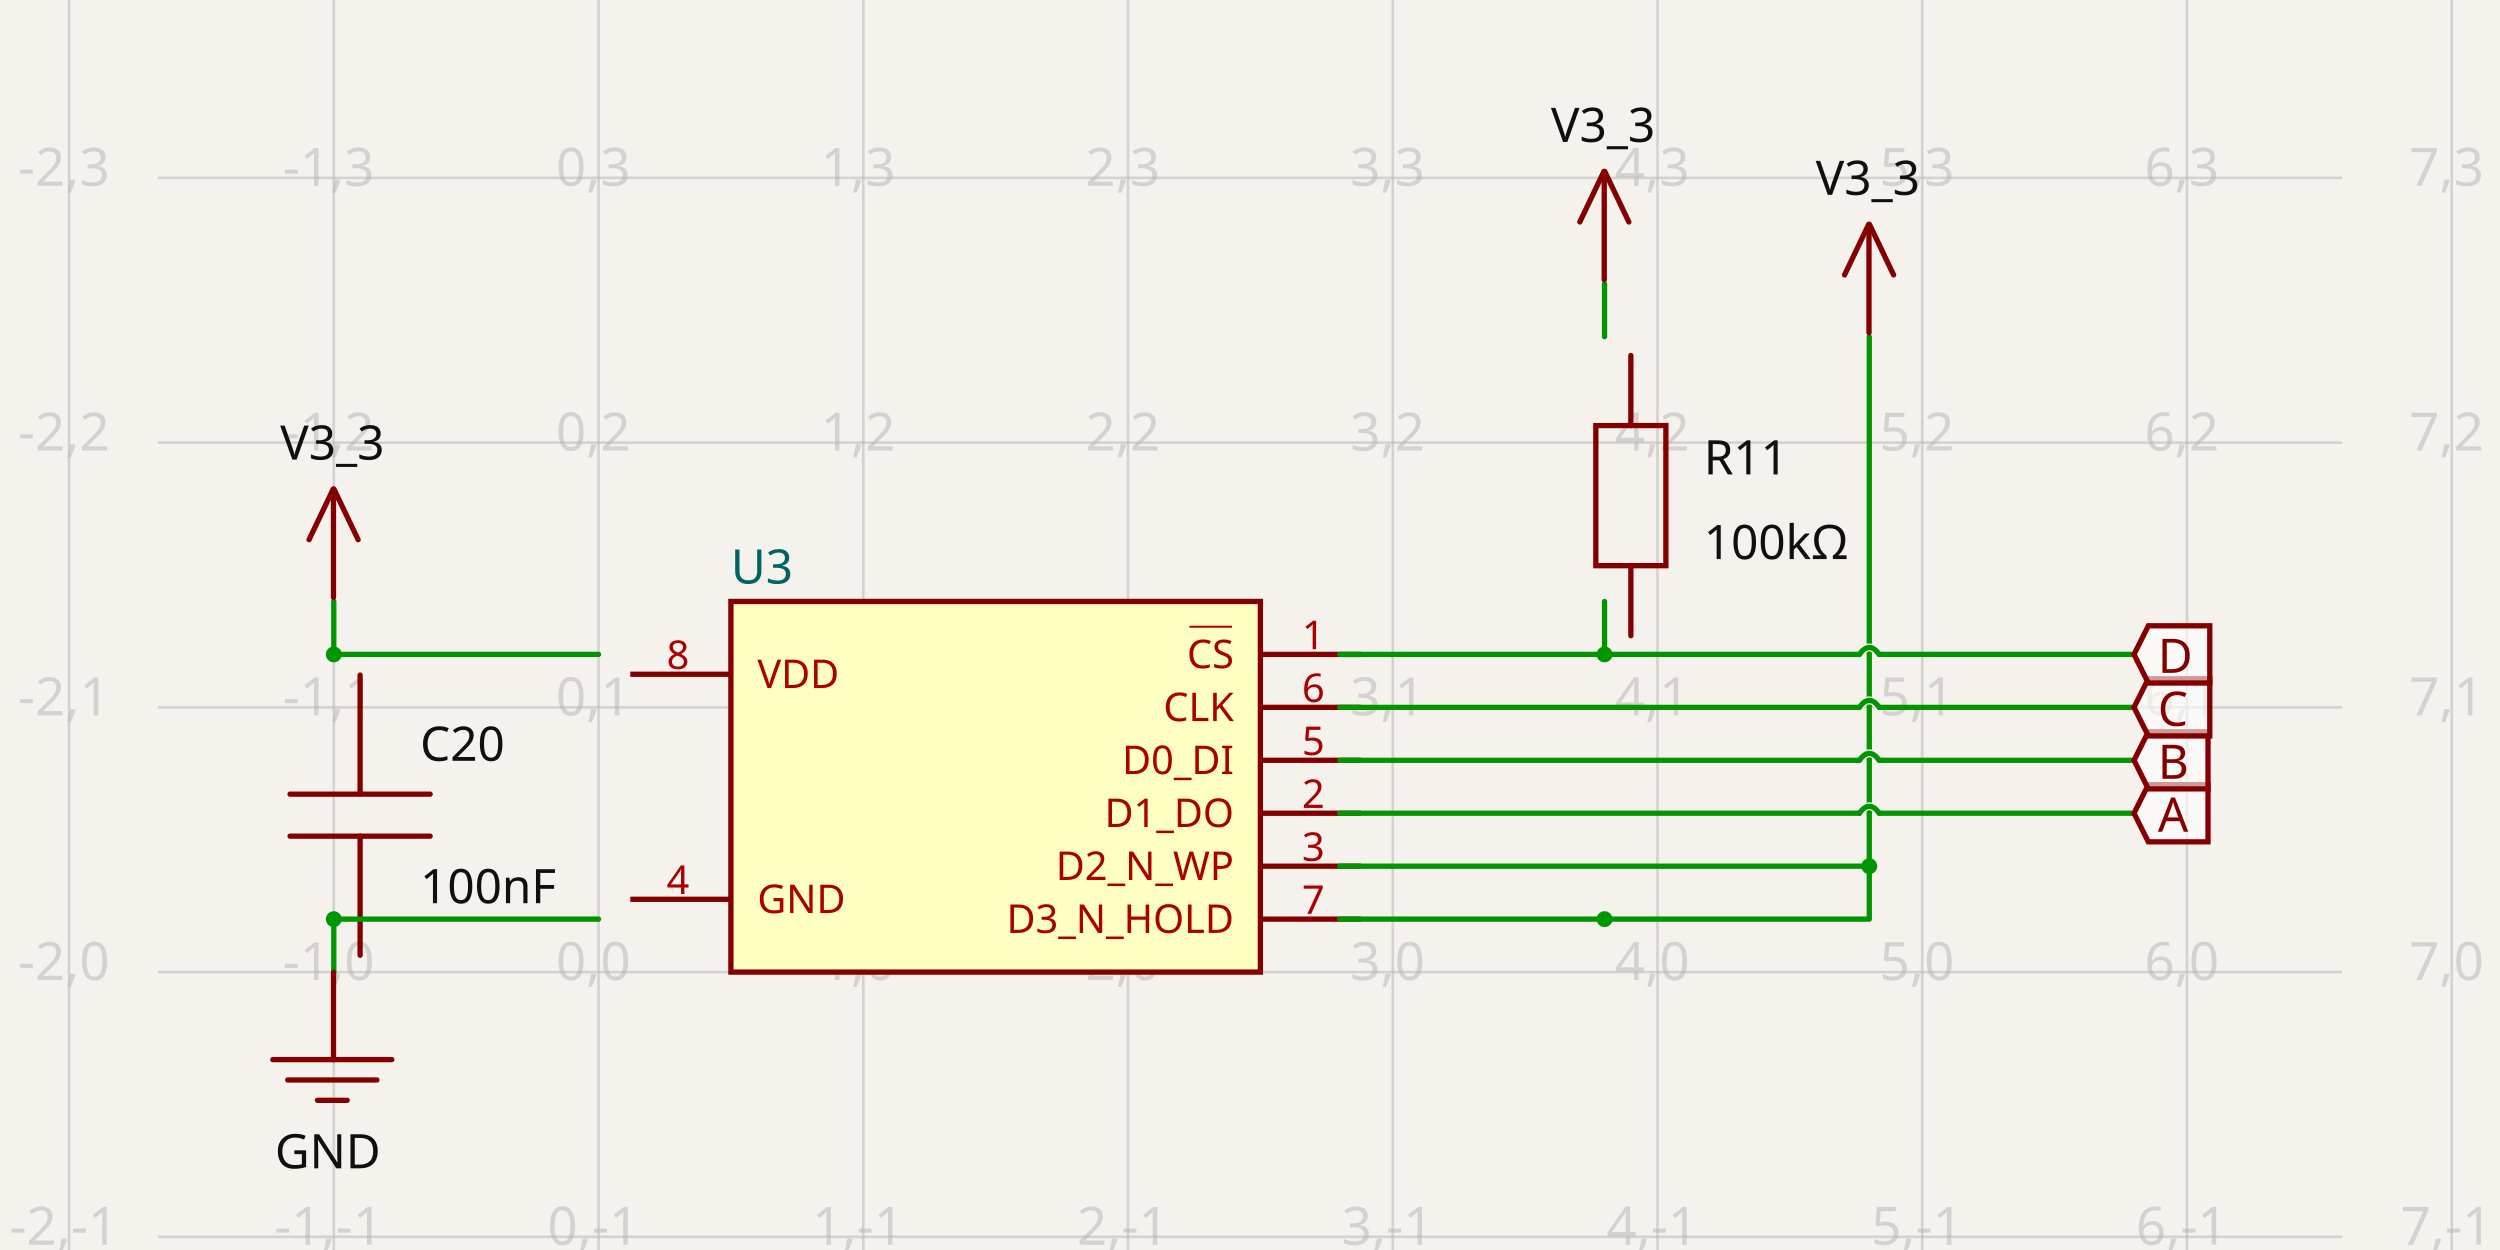
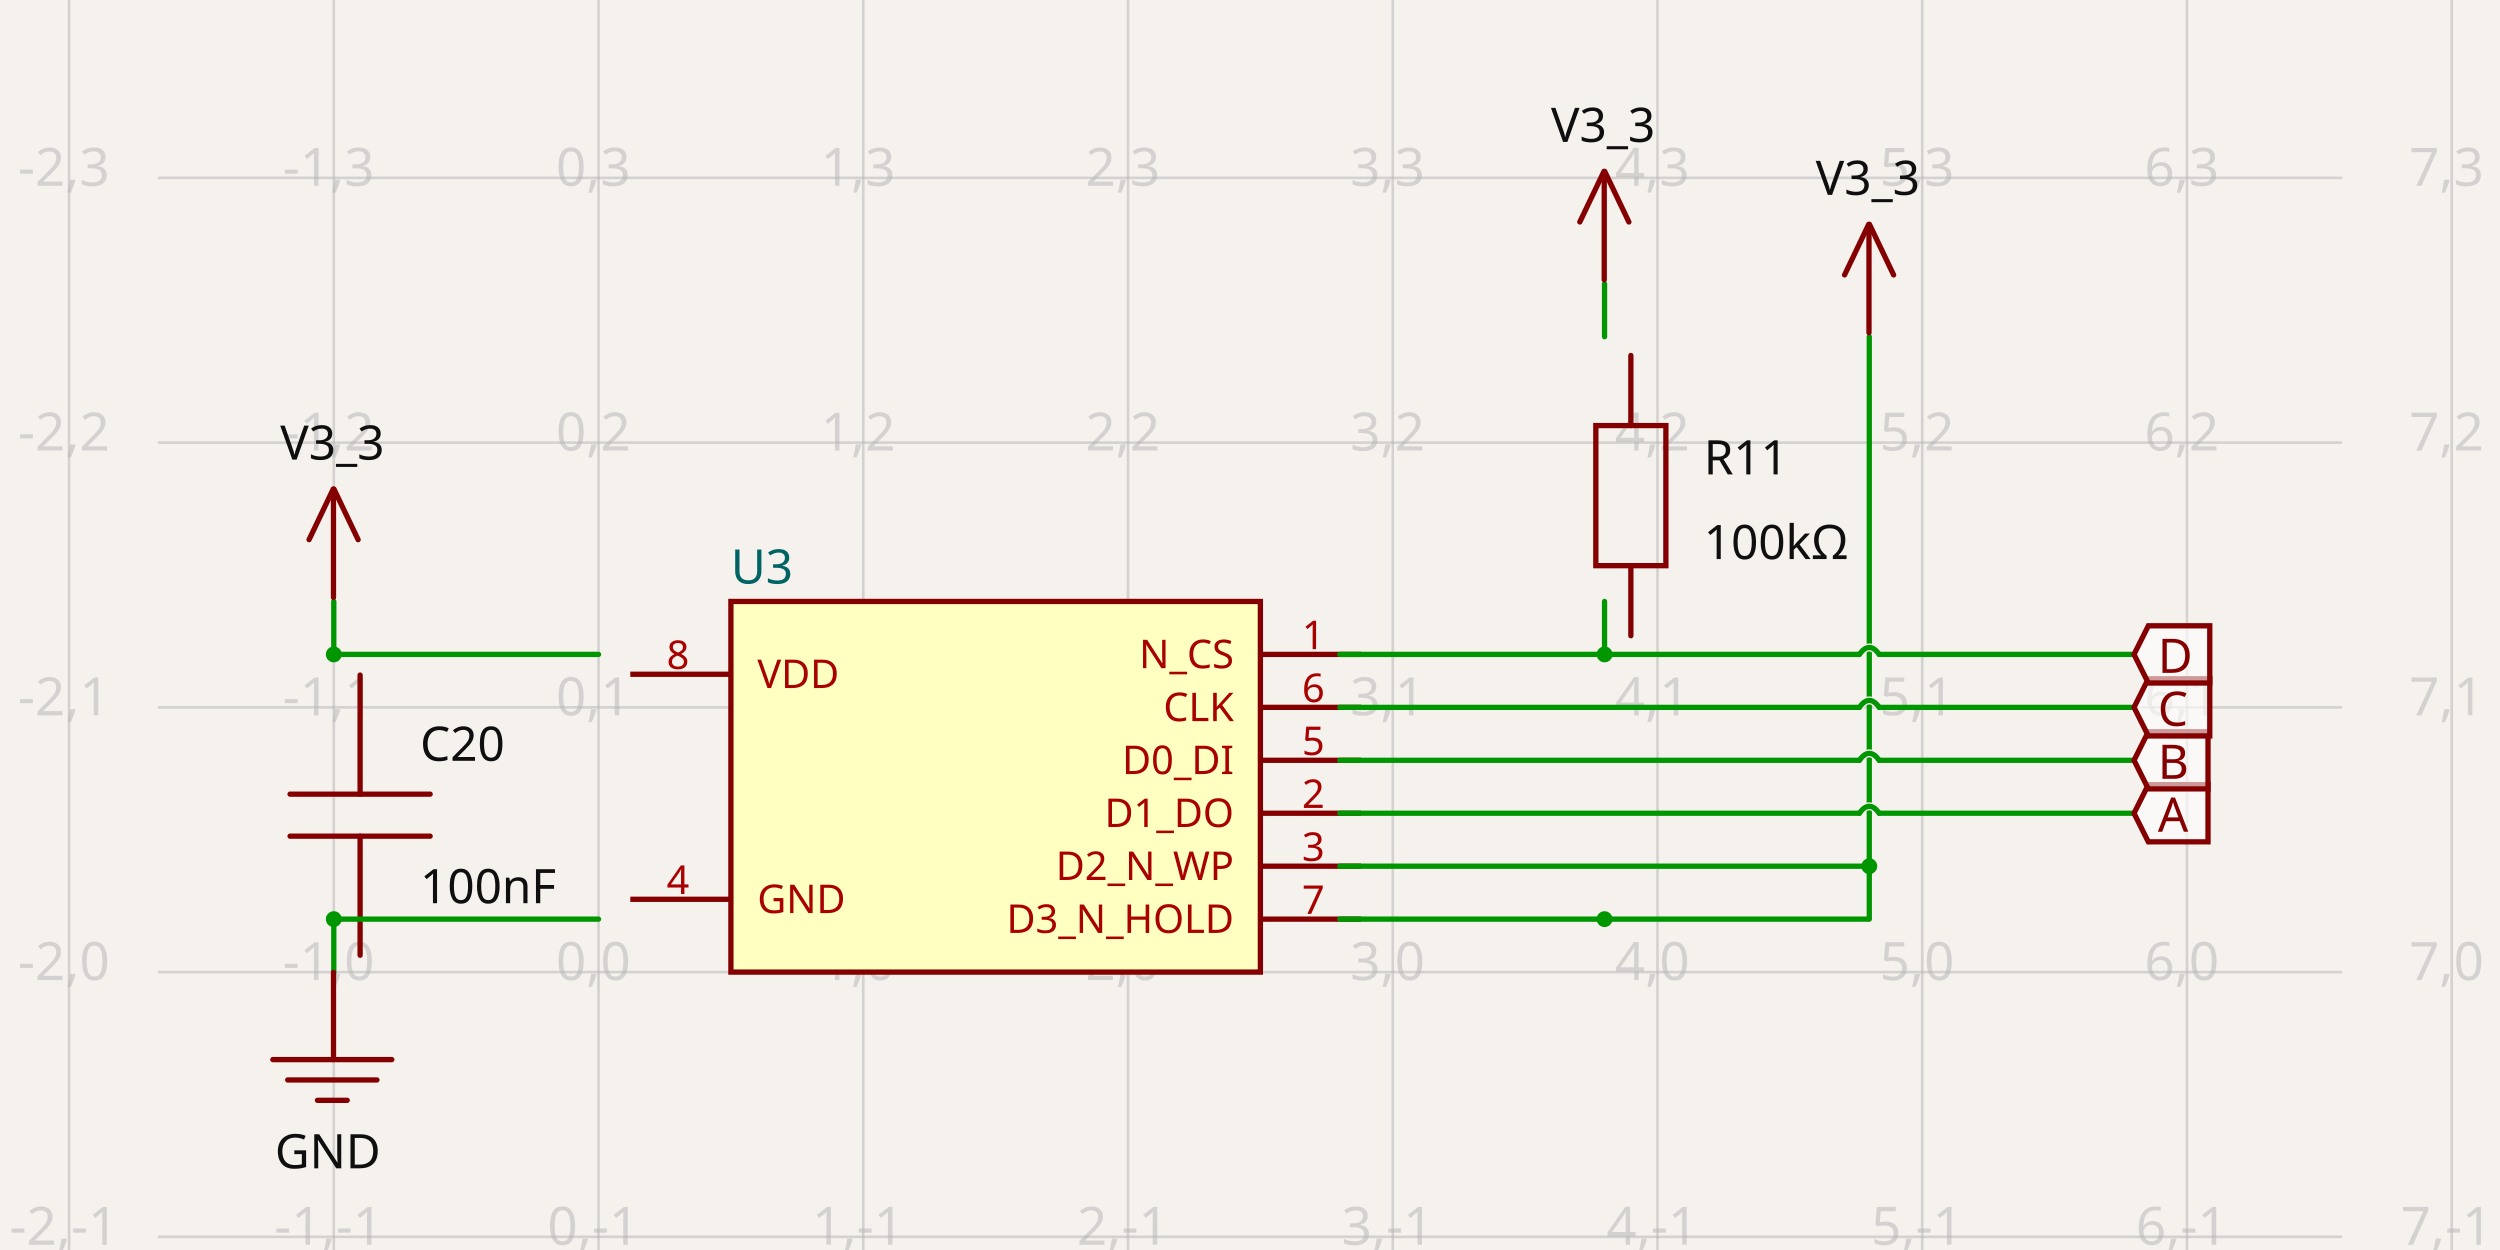
<svg xmlns="http://www.w3.org/2000/svg" width="1200" height="600" style="background-color: rgb(245, 241, 237)" data-real-to-screen-transform="matrix(127.0755676042,0,0,-127.0755676042,287.2956180108,466.6045408336)" data-software-used-string="@tscircuit/core@0.0.524">
  <style>
              .boundary { fill: rgb(245, 241, 237); }
              .schematic-boundary { fill: none; stroke: #fff; }
              .component { fill: none; stroke: rgb(132, 0, 0); }
              .chip { fill: rgb(255, 255, 194); stroke: rgb(132, 0, 0); }
              .component-pin { fill: none; stroke: rgb(132, 0, 0); }
              .trace:hover {
                filter: invert(1);
              }
              .trace:hover .trace-crossing-outline {
                opacity: 0;
              }
              .trace:hover .trace-junction {
                filter: invert(1);
              }
              .text { font-family: sans-serif; fill: rgb(0, 150, 0); }
              .pin-number { fill: rgb(169, 0, 0); }
              .port-label { fill: rgb(0, 100, 100); }
              .component-name { fill: rgb(0, 100, 100); }
            </style>
  <rect class="boundary" x="0" y="0" width="1200" height="600" />
  <g class="grid">
    <line x1="33.144" y1="600" x2="33.144" y2="-8.58335624798201e-12" stroke="rgb(181, 181, 181)" stroke-width="1.271" stroke-opacity="0.5" />
    <line x1="160.22" y1="600" x2="160.22" y2="-8.58335624798201e-12" stroke="rgb(181, 181, 181)" stroke-width="1.271" stroke-opacity="0.5" />
    <line x1="287.296" y1="600" x2="287.296" y2="-8.58335624798201e-12" stroke="rgb(181, 181, 181)" stroke-width="1.271" stroke-opacity="0.5" />
    <line x1="414.371" y1="600" x2="414.371" y2="-8.58335624798201e-12" stroke="rgb(181, 181, 181)" stroke-width="1.271" stroke-opacity="0.5" />
    <line x1="541.447" y1="600" x2="541.447" y2="-8.58335624798201e-12" stroke="rgb(181, 181, 181)" stroke-width="1.271" stroke-opacity="0.5" />
    <line x1="668.522" y1="600" x2="668.522" y2="-8.58335624798201e-12" stroke="rgb(181, 181, 181)" stroke-width="1.271" stroke-opacity="0.5" />
    <line x1="795.598" y1="600" x2="795.598" y2="-8.58335624798201e-12" stroke="rgb(181, 181, 181)" stroke-width="1.271" stroke-opacity="0.5" />
    <line x1="922.673" y1="600" x2="922.673" y2="-8.58335624798201e-12" stroke="rgb(181, 181, 181)" stroke-width="1.271" stroke-opacity="0.5" />
    <line x1="1049.749" y1="600" x2="1049.749" y2="-8.58335624798201e-12" stroke="rgb(181, 181, 181)" stroke-width="1.271" stroke-opacity="0.5" />
    <line x1="1176.825" y1="600" x2="1176.825" y2="-8.58335624798201e-12" stroke="rgb(181, 181, 181)" stroke-width="1.271" stroke-opacity="0.5" />
    <line x1="75.768" y1="720.756" x2="1124.232" y2="720.756" stroke="rgb(181, 181, 181)" stroke-width="1.271" stroke-opacity="0.5" />
    <line x1="75.768" y1="593.68" x2="1124.232" y2="593.68" stroke="rgb(181, 181, 181)" stroke-width="1.271" stroke-opacity="0.5" />
    <line x1="75.768" y1="466.605" x2="1124.232" y2="466.605" stroke="rgb(181, 181, 181)" stroke-width="1.271" stroke-opacity="0.5" />
    <line x1="75.768" y1="339.529" x2="1124.232" y2="339.529" stroke="rgb(181, 181, 181)" stroke-width="1.271" stroke-opacity="0.5" />
    <line x1="75.768" y1="212.453" x2="1124.232" y2="212.453" stroke="rgb(181, 181, 181)" stroke-width="1.271" stroke-opacity="0.5" />
    <line x1="75.768" y1="85.378" x2="1124.232" y2="85.378" stroke="rgb(181, 181, 181)" stroke-width="1.271" stroke-opacity="0.5" />
    <line x1="75.768" y1="-41.698" x2="1124.232" y2="-41.698" stroke="rgb(181, 181, 181)" stroke-width="1.271" stroke-opacity="0.5" />
    <text x="30.644" y="715.756" fill="rgb(181, 181, 181)" font-size="25.415" fill-opacity="0.5" text-anchor="middle" dominant-baseline="middle" font-family="sans-serif">-2,-2</text>
    <text x="30.644" y="588.68" fill="rgb(181, 181, 181)" font-size="25.415" fill-opacity="0.5" text-anchor="middle" dominant-baseline="middle" font-family="sans-serif">-2,-1</text>
    <text x="30.644" y="461.605" fill="rgb(181, 181, 181)" font-size="25.415" fill-opacity="0.5" text-anchor="middle" dominant-baseline="middle" font-family="sans-serif">-2,0</text>
    <text x="30.644" y="334.529" fill="rgb(181, 181, 181)" font-size="25.415" fill-opacity="0.5" text-anchor="middle" dominant-baseline="middle" font-family="sans-serif">-2,1</text>
    <text x="30.644" y="207.453" fill="rgb(181, 181, 181)" font-size="25.415" fill-opacity="0.5" text-anchor="middle" dominant-baseline="middle" font-family="sans-serif">-2,2</text>
    <text x="30.644" y="80.378" fill="rgb(181, 181, 181)" font-size="25.415" fill-opacity="0.5" text-anchor="middle" dominant-baseline="middle" font-family="sans-serif">-2,3</text>
    <text x="30.644" y="-46.698" fill="rgb(181, 181, 181)" font-size="25.415" fill-opacity="0.5" text-anchor="middle" dominant-baseline="middle" font-family="sans-serif">-2,4</text>
    <text x="157.72" y="715.756" fill="rgb(181, 181, 181)" font-size="25.415" fill-opacity="0.5" text-anchor="middle" dominant-baseline="middle" font-family="sans-serif">-1,-2</text>
    <text x="157.72" y="588.68" fill="rgb(181, 181, 181)" font-size="25.415" fill-opacity="0.5" text-anchor="middle" dominant-baseline="middle" font-family="sans-serif">-1,-1</text>
    <text x="157.72" y="461.605" fill="rgb(181, 181, 181)" font-size="25.415" fill-opacity="0.5" text-anchor="middle" dominant-baseline="middle" font-family="sans-serif">-1,0</text>
    <text x="157.72" y="334.529" fill="rgb(181, 181, 181)" font-size="25.415" fill-opacity="0.5" text-anchor="middle" dominant-baseline="middle" font-family="sans-serif">-1,1</text>
    <text x="157.72" y="207.453" fill="rgb(181, 181, 181)" font-size="25.415" fill-opacity="0.5" text-anchor="middle" dominant-baseline="middle" font-family="sans-serif">-1,2</text>
    <text x="157.72" y="80.378" fill="rgb(181, 181, 181)" font-size="25.415" fill-opacity="0.5" text-anchor="middle" dominant-baseline="middle" font-family="sans-serif">-1,3</text>
    <text x="157.72" y="-46.698" fill="rgb(181, 181, 181)" font-size="25.415" fill-opacity="0.5" text-anchor="middle" dominant-baseline="middle" font-family="sans-serif">-1,4</text>
    <text x="284.796" y="715.756" fill="rgb(181, 181, 181)" font-size="25.415" fill-opacity="0.5" text-anchor="middle" dominant-baseline="middle" font-family="sans-serif">0,-2</text>
    <text x="284.796" y="588.68" fill="rgb(181, 181, 181)" font-size="25.415" fill-opacity="0.5" text-anchor="middle" dominant-baseline="middle" font-family="sans-serif">0,-1</text>
    <text x="284.796" y="461.605" fill="rgb(181, 181, 181)" font-size="25.415" fill-opacity="0.5" text-anchor="middle" dominant-baseline="middle" font-family="sans-serif">0,0</text>
    <text x="284.796" y="334.529" fill="rgb(181, 181, 181)" font-size="25.415" fill-opacity="0.5" text-anchor="middle" dominant-baseline="middle" font-family="sans-serif">0,1</text>
    <text x="284.796" y="207.453" fill="rgb(181, 181, 181)" font-size="25.415" fill-opacity="0.5" text-anchor="middle" dominant-baseline="middle" font-family="sans-serif">0,2</text>
    <text x="284.796" y="80.378" fill="rgb(181, 181, 181)" font-size="25.415" fill-opacity="0.5" text-anchor="middle" dominant-baseline="middle" font-family="sans-serif">0,3</text>
    <text x="284.796" y="-46.698" fill="rgb(181, 181, 181)" font-size="25.415" fill-opacity="0.5" text-anchor="middle" dominant-baseline="middle" font-family="sans-serif">0,4</text>
    <text x="411.871" y="715.756" fill="rgb(181, 181, 181)" font-size="25.415" fill-opacity="0.5" text-anchor="middle" dominant-baseline="middle" font-family="sans-serif">1,-2</text>
    <text x="411.871" y="588.68" fill="rgb(181, 181, 181)" font-size="25.415" fill-opacity="0.5" text-anchor="middle" dominant-baseline="middle" font-family="sans-serif">1,-1</text>
    <text x="411.871" y="461.605" fill="rgb(181, 181, 181)" font-size="25.415" fill-opacity="0.5" text-anchor="middle" dominant-baseline="middle" font-family="sans-serif">1,0</text>
    <text x="411.871" y="334.529" fill="rgb(181, 181, 181)" font-size="25.415" fill-opacity="0.5" text-anchor="middle" dominant-baseline="middle" font-family="sans-serif">1,1</text>
    <text x="411.871" y="207.453" fill="rgb(181, 181, 181)" font-size="25.415" fill-opacity="0.5" text-anchor="middle" dominant-baseline="middle" font-family="sans-serif">1,2</text>
    <text x="411.871" y="80.378" fill="rgb(181, 181, 181)" font-size="25.415" fill-opacity="0.5" text-anchor="middle" dominant-baseline="middle" font-family="sans-serif">1,3</text>
    <text x="411.871" y="-46.698" fill="rgb(181, 181, 181)" font-size="25.415" fill-opacity="0.5" text-anchor="middle" dominant-baseline="middle" font-family="sans-serif">1,4</text>
    <text x="538.947" y="715.756" fill="rgb(181, 181, 181)" font-size="25.415" fill-opacity="0.5" text-anchor="middle" dominant-baseline="middle" font-family="sans-serif">2,-2</text>
    <text x="538.947" y="588.68" fill="rgb(181, 181, 181)" font-size="25.415" fill-opacity="0.5" text-anchor="middle" dominant-baseline="middle" font-family="sans-serif">2,-1</text>
    <text x="538.947" y="461.605" fill="rgb(181, 181, 181)" font-size="25.415" fill-opacity="0.5" text-anchor="middle" dominant-baseline="middle" font-family="sans-serif">2,0</text>
    <text x="538.947" y="334.529" fill="rgb(181, 181, 181)" font-size="25.415" fill-opacity="0.5" text-anchor="middle" dominant-baseline="middle" font-family="sans-serif">2,1</text>
    <text x="538.947" y="207.453" fill="rgb(181, 181, 181)" font-size="25.415" fill-opacity="0.5" text-anchor="middle" dominant-baseline="middle" font-family="sans-serif">2,2</text>
    <text x="538.947" y="80.378" fill="rgb(181, 181, 181)" font-size="25.415" fill-opacity="0.5" text-anchor="middle" dominant-baseline="middle" font-family="sans-serif">2,3</text>
    <text x="538.947" y="-46.698" fill="rgb(181, 181, 181)" font-size="25.415" fill-opacity="0.5" text-anchor="middle" dominant-baseline="middle" font-family="sans-serif">2,4</text>
    <text x="666.022" y="715.756" fill="rgb(181, 181, 181)" font-size="25.415" fill-opacity="0.5" text-anchor="middle" dominant-baseline="middle" font-family="sans-serif">3,-2</text>
    <text x="666.022" y="588.68" fill="rgb(181, 181, 181)" font-size="25.415" fill-opacity="0.5" text-anchor="middle" dominant-baseline="middle" font-family="sans-serif">3,-1</text>
    <text x="666.022" y="461.605" fill="rgb(181, 181, 181)" font-size="25.415" fill-opacity="0.5" text-anchor="middle" dominant-baseline="middle" font-family="sans-serif">3,0</text>
    <text x="666.022" y="334.529" fill="rgb(181, 181, 181)" font-size="25.415" fill-opacity="0.5" text-anchor="middle" dominant-baseline="middle" font-family="sans-serif">3,1</text>
    <text x="666.022" y="207.453" fill="rgb(181, 181, 181)" font-size="25.415" fill-opacity="0.5" text-anchor="middle" dominant-baseline="middle" font-family="sans-serif">3,2</text>
    <text x="666.022" y="80.378" fill="rgb(181, 181, 181)" font-size="25.415" fill-opacity="0.5" text-anchor="middle" dominant-baseline="middle" font-family="sans-serif">3,3</text>
    <text x="666.022" y="-46.698" fill="rgb(181, 181, 181)" font-size="25.415" fill-opacity="0.5" text-anchor="middle" dominant-baseline="middle" font-family="sans-serif">3,4</text>
    <text x="793.098" y="715.756" fill="rgb(181, 181, 181)" font-size="25.415" fill-opacity="0.5" text-anchor="middle" dominant-baseline="middle" font-family="sans-serif">4,-2</text>
    <text x="793.098" y="588.68" fill="rgb(181, 181, 181)" font-size="25.415" fill-opacity="0.5" text-anchor="middle" dominant-baseline="middle" font-family="sans-serif">4,-1</text>
    <text x="793.098" y="461.605" fill="rgb(181, 181, 181)" font-size="25.415" fill-opacity="0.5" text-anchor="middle" dominant-baseline="middle" font-family="sans-serif">4,0</text>
    <text x="793.098" y="334.529" fill="rgb(181, 181, 181)" font-size="25.415" fill-opacity="0.5" text-anchor="middle" dominant-baseline="middle" font-family="sans-serif">4,1</text>
    <text x="793.098" y="207.453" fill="rgb(181, 181, 181)" font-size="25.415" fill-opacity="0.5" text-anchor="middle" dominant-baseline="middle" font-family="sans-serif">4,2</text>
    <text x="793.098" y="80.378" fill="rgb(181, 181, 181)" font-size="25.415" fill-opacity="0.5" text-anchor="middle" dominant-baseline="middle" font-family="sans-serif">4,3</text>
    <text x="793.098" y="-46.698" fill="rgb(181, 181, 181)" font-size="25.415" fill-opacity="0.5" text-anchor="middle" dominant-baseline="middle" font-family="sans-serif">4,4</text>
    <text x="920.173" y="715.756" fill="rgb(181, 181, 181)" font-size="25.415" fill-opacity="0.5" text-anchor="middle" dominant-baseline="middle" font-family="sans-serif">5,-2</text>
    <text x="920.173" y="588.68" fill="rgb(181, 181, 181)" font-size="25.415" fill-opacity="0.5" text-anchor="middle" dominant-baseline="middle" font-family="sans-serif">5,-1</text>
    <text x="920.173" y="461.605" fill="rgb(181, 181, 181)" font-size="25.415" fill-opacity="0.5" text-anchor="middle" dominant-baseline="middle" font-family="sans-serif">5,0</text>
    <text x="920.173" y="334.529" fill="rgb(181, 181, 181)" font-size="25.415" fill-opacity="0.5" text-anchor="middle" dominant-baseline="middle" font-family="sans-serif">5,1</text>
    <text x="920.173" y="207.453" fill="rgb(181, 181, 181)" font-size="25.415" fill-opacity="0.5" text-anchor="middle" dominant-baseline="middle" font-family="sans-serif">5,2</text>
    <text x="920.173" y="80.378" fill="rgb(181, 181, 181)" font-size="25.415" fill-opacity="0.5" text-anchor="middle" dominant-baseline="middle" font-family="sans-serif">5,3</text>
    <text x="920.173" y="-46.698" fill="rgb(181, 181, 181)" font-size="25.415" fill-opacity="0.5" text-anchor="middle" dominant-baseline="middle" font-family="sans-serif">5,4</text>
    <text x="1047.249" y="715.756" fill="rgb(181, 181, 181)" font-size="25.415" fill-opacity="0.5" text-anchor="middle" dominant-baseline="middle" font-family="sans-serif">6,-2</text>
    <text x="1047.249" y="588.68" fill="rgb(181, 181, 181)" font-size="25.415" fill-opacity="0.5" text-anchor="middle" dominant-baseline="middle" font-family="sans-serif">6,-1</text>
    <text x="1047.249" y="461.605" fill="rgb(181, 181, 181)" font-size="25.415" fill-opacity="0.5" text-anchor="middle" dominant-baseline="middle" font-family="sans-serif">6,0</text>
    <text x="1047.249" y="334.529" fill="rgb(181, 181, 181)" font-size="25.415" fill-opacity="0.5" text-anchor="middle" dominant-baseline="middle" font-family="sans-serif">6,1</text>
    <text x="1047.249" y="207.453" fill="rgb(181, 181, 181)" font-size="25.415" fill-opacity="0.5" text-anchor="middle" dominant-baseline="middle" font-family="sans-serif">6,2</text>
    <text x="1047.249" y="80.378" fill="rgb(181, 181, 181)" font-size="25.415" fill-opacity="0.5" text-anchor="middle" dominant-baseline="middle" font-family="sans-serif">6,3</text>
    <text x="1047.249" y="-46.698" fill="rgb(181, 181, 181)" font-size="25.415" fill-opacity="0.5" text-anchor="middle" dominant-baseline="middle" font-family="sans-serif">6,4</text>
    <text x="1174.325" y="715.756" fill="rgb(181, 181, 181)" font-size="25.415" fill-opacity="0.5" text-anchor="middle" dominant-baseline="middle" font-family="sans-serif">7,-2</text>
    <text x="1174.325" y="588.68" fill="rgb(181, 181, 181)" font-size="25.415" fill-opacity="0.5" text-anchor="middle" dominant-baseline="middle" font-family="sans-serif">7,-1</text>
    <text x="1174.325" y="461.605" fill="rgb(181, 181, 181)" font-size="25.415" fill-opacity="0.5" text-anchor="middle" dominant-baseline="middle" font-family="sans-serif">7,0</text>
    <text x="1174.325" y="334.529" fill="rgb(181, 181, 181)" font-size="25.415" fill-opacity="0.5" text-anchor="middle" dominant-baseline="middle" font-family="sans-serif">7,1</text>
    <text x="1174.325" y="207.453" fill="rgb(181, 181, 181)" font-size="25.415" fill-opacity="0.5" text-anchor="middle" dominant-baseline="middle" font-family="sans-serif">7,2</text>
    <text x="1174.325" y="80.378" fill="rgb(181, 181, 181)" font-size="25.415" fill-opacity="0.5" text-anchor="middle" dominant-baseline="middle" font-family="sans-serif">7,3</text>
    <text x="1174.325" y="-46.698" fill="rgb(181, 181, 181)" font-size="25.415" fill-opacity="0.5" text-anchor="middle" dominant-baseline="middle" font-family="sans-serif">7,4</text>
  </g>
  <g data-circuit-json-type="schematic_component" data-schematic-component-id="schematic_component_0">
    <rect class="component chip" x="350.833" y="288.699" width="254.151" height="177.906" stroke-width="2.542px" fill="rgb(255, 255, 194)" stroke="rgb(132, 0, 0)" />
    <rect class="component-overlay" x="350.833" y="288.699" width="254.151" height="177.906" fill="transparent" />
    <text x="350.833" y="483.124" fill="#006464" text-anchor="start" dominant-baseline="middle" font-family="sans-serif" font-size="22.874px" transform="rotate(0, 350.8334, 483.1244)" />
    <text x="350.833" y="272.179" fill="#006464" text-anchor="start" dominant-baseline="middle" font-family="sans-serif" font-size="22.874px" transform="rotate(0, 350.8334, 272.1789)">U3</text>
    <line class="component-pin" x1="302.545" y1="323.645" x2="350.833" y2="323.645" stroke-width="2.542px" />
    <text class="pin-number" x="325.418" y="321.103" style="font-family: sans-serif;" fill="rgb(169, 0, 0)" text-anchor="middle" dominant-baseline="auto" font-size="19.061px" transform="">8</text>
    <text class="pin-number" x="363.541" y="323.645" style="font-family: sans-serif;" fill="rgb(169, 0, 0)" text-anchor="start" dominant-baseline="middle" font-size="19.061px" transform="">VDD</text>
    <line class="component-pin" x1="302.545" y1="431.659" x2="350.833" y2="431.659" stroke-width="2.542px" />
    <text class="pin-number" x="325.418" y="429.117" style="font-family: sans-serif;" fill="rgb(169, 0, 0)" text-anchor="middle" dominant-baseline="auto" font-size="19.061px" transform="">4</text>
    <text class="pin-number" x="363.541" y="431.659" style="font-family: sans-serif;" fill="rgb(169, 0, 0)" text-anchor="start" dominant-baseline="middle" font-size="19.061px" transform="">GND</text>
    <line class="component-pin" x1="653.273" y1="314.114" x2="604.985" y2="314.114" stroke-width="2.542px" />
    <text class="pin-number" x="630.4" y="311.572" style="font-family: sans-serif;" fill="rgb(169, 0, 0)" text-anchor="middle" dominant-baseline="auto" font-size="19.061px" transform="">1</text>
-     <text class="pin-number" x="592.277" y="314.114" style="font-family: sans-serif; text-decoration: overline;" fill="rgb(169, 0, 0)" text-anchor="end" dominant-baseline="middle" font-size="19.061px" transform="">CS</text>
+     <text class="pin-number" x="592.277" y="314.114" style="font-family: sans-serif;" fill="rgb(169, 0, 0)" text-anchor="end" dominant-baseline="middle" font-size="19.061px" transform="">N_CS</text>
    <line class="component-pin" x1="653.273" y1="339.529" x2="604.985" y2="339.529" stroke-width="2.542px" />
    <text class="pin-number" x="630.4" y="336.987" style="font-family: sans-serif;" fill="rgb(169, 0, 0)" text-anchor="middle" dominant-baseline="auto" font-size="19.061px" transform="">6</text>
    <text class="pin-number" x="592.277" y="339.529" style="font-family: sans-serif;" fill="rgb(169, 0, 0)" text-anchor="end" dominant-baseline="middle" font-size="19.061px" transform="">CLK</text>
    <line class="component-pin" x1="653.273" y1="364.944" x2="604.985" y2="364.944" stroke-width="2.542px" />
    <text class="pin-number" x="630.4" y="362.403" style="font-family: sans-serif;" fill="rgb(169, 0, 0)" text-anchor="middle" dominant-baseline="auto" font-size="19.061px" transform="">5</text>
    <text class="pin-number" x="592.277" y="364.944" style="font-family: sans-serif;" fill="rgb(169, 0, 0)" text-anchor="end" dominant-baseline="middle" font-size="19.061px" transform="">D0_DI</text>
    <line class="component-pin" x1="653.273" y1="390.359" x2="604.985" y2="390.359" stroke-width="2.542px" />
    <text class="pin-number" x="630.4" y="387.818" style="font-family: sans-serif;" fill="rgb(169, 0, 0)" text-anchor="middle" dominant-baseline="auto" font-size="19.061px" transform="">2</text>
    <text class="pin-number" x="592.277" y="390.359" style="font-family: sans-serif;" fill="rgb(169, 0, 0)" text-anchor="end" dominant-baseline="middle" font-size="19.061px" transform="">D1_DO</text>
    <line class="component-pin" x1="653.273" y1="415.774" x2="604.985" y2="415.774" stroke-width="2.542px" />
    <text class="pin-number" x="630.4" y="413.233" style="font-family: sans-serif;" fill="rgb(169, 0, 0)" text-anchor="middle" dominant-baseline="auto" font-size="19.061px" transform="">3</text>
    <text class="pin-number" x="592.277" y="415.774" style="font-family: sans-serif;" fill="rgb(169, 0, 0)" text-anchor="end" dominant-baseline="middle" font-size="19.061px" transform="">D2_N_WP</text>
    <line class="component-pin" x1="653.273" y1="441.189" x2="604.985" y2="441.189" stroke-width="2.542px" />
    <text class="pin-number" x="630.4" y="438.648" style="font-family: sans-serif;" fill="rgb(169, 0, 0)" text-anchor="middle" dominant-baseline="auto" font-size="19.061px" transform="">7</text>
    <text class="pin-number" x="592.277" y="441.189" style="font-family: sans-serif;" fill="rgb(169, 0, 0)" text-anchor="end" dominant-baseline="middle" font-size="19.061px" transform="">D3_N_HOLD</text>
  </g>
  <g data-circuit-json-type="schematic_component" data-schematic-component-id="schematic_component_1">
    <rect class="component-overlay" x="139.226" y="324.034" width="67.244" height="134.488" fill="transparent" />
    <path d="M 172.848 324.034 L 172.848 381.191" stroke="rgb(132, 0, 0)" fill="none" stroke-width="2.542px" stroke-linecap="round" />
    <path d="M 172.848 401.364 L 172.848 458.522" stroke="rgb(132, 0, 0)" fill="none" stroke-width="2.542px" stroke-linecap="round" />
    <path d="M 139.226 381.191 L 206.47 381.191" stroke="rgb(132, 0, 0)" fill="none" stroke-width="2.542px" stroke-linecap="round" />
    <path d="M 139.226 401.364 L 206.47 401.364" stroke="rgb(132, 0, 0)" fill="none" stroke-width="2.542px" stroke-linecap="round" />
    <text x="201.661" y="365.177" fill="rgb(15, 15, 15)" font-family="sans-serif" text-anchor="start" dominant-baseline="auto" font-size="22.874px">C20</text>
    <text x="201.661" y="415.796" fill="rgb(15, 15, 15)" font-family="sans-serif" text-anchor="start" dominant-baseline="hanging" font-size="22.874px">100nF</text>
  </g>
  <g data-circuit-json-type="schematic_component" data-schematic-component-id="schematic_component_2">
    <rect class="component-overlay" x="765.999" y="170.648" width="33.622" height="134.488" fill="transparent" />
    <path d="M 782.81 305.136 L 782.81 271.514" stroke="rgb(132, 0, 0)" fill="none" stroke-width="2.542px" stroke-linecap="round" />
    <path d="M 782.81 204.27 L 782.81 170.648" stroke="rgb(132, 0, 0)" fill="none" stroke-width="2.542px" stroke-linecap="round" />
    <path d="M 765.999 237.892 L 765.999 204.27 L 799.621 204.27 L 799.621 271.514 L 765.999 271.514 L 765.999 237.892" stroke="rgb(132, 0, 0)" fill="none" stroke-width="2.542px" stroke-linecap="round" />
    <text x="817.834" y="219.76" fill="rgb(15, 15, 15)" font-family="sans-serif" text-anchor="start" dominant-baseline="middle" font-size="22.874px">R11</text>
    <text x="817.834" y="260.424" fill="rgb(15, 15, 15)" font-family="sans-serif" text-anchor="start" dominant-baseline="middle" font-size="22.874px">100kΩ</text>
  </g>
  <g class="trace" data-circuit-json-type="schematic_trace" data-schematic-trace-id="schematic_trace_0">
    <path d="M 287.296 314.114 L 160.22 314.114 L 160.22 314.114 L 160.22 314.241" class="trace-invisible-hover-outline" stroke="rgb(0, 150, 0)" fill="none" stroke-width="20.332px" stroke-linecap="round" opacity="0" stroke-linejoin="round" />
    <path d="M 287.296 314.114 L 160.22 314.114 L 160.22 314.114 L 160.22 314.241" stroke="rgb(0, 150, 0)" fill="none" stroke-width="2.542px" stroke-linecap="round" stroke-linejoin="round" />
  </g>
  <g class="trace" data-circuit-json-type="schematic_trace" data-schematic-trace-id="schematic_trace_1">
    <path d="M 160.22 441.317 L 160.22 441.444 L 160.22 441.444 L 160.22 466.859" class="trace-invisible-hover-outline" stroke="rgb(0, 150, 0)" fill="none" stroke-width="20.332px" stroke-linecap="round" opacity="0" stroke-linejoin="round" />
    <path d="M 160.22 441.317 L 160.22 441.444 L 160.22 441.444 L 160.22 466.859" stroke="rgb(0, 150, 0)" fill="none" stroke-width="2.542px" stroke-linecap="round" stroke-linejoin="round" />
  </g>
  <g class="trace" data-circuit-json-type="schematic_trace" data-schematic-trace-id="schematic_trace_2">
    <path d="M 160.22 314.114 L 160.22 288.699" class="trace-invisible-hover-outline" stroke="rgb(0, 150, 0)" fill="none" stroke-width="20.332px" stroke-linecap="round" opacity="0" stroke-linejoin="round" />
    <path d="M 160.22 314.114 L 160.22 288.699" stroke="rgb(0, 150, 0)" fill="none" stroke-width="2.542px" stroke-linecap="round" stroke-linejoin="round" />
    <circle cx="160.22" cy="314.114" r="3.812" class="trace-junction" fill="rgb(0, 150, 0)" />
  </g>
  <g class="trace" data-circuit-json-type="schematic_trace" data-schematic-trace-id="schematic_trace_3">
    <path d="M 287.296 441.189 L 160.22 441.189 L 160.22 441.189 L 160.22 441.444" class="trace-invisible-hover-outline" stroke="rgb(0, 150, 0)" fill="none" stroke-width="20.332px" stroke-linecap="round" opacity="0" stroke-linejoin="round" />
    <path d="M 287.296 441.189 L 160.22 441.189 L 160.22 441.189 L 160.22 441.444" stroke="rgb(0, 150, 0)" fill="none" stroke-width="2.542px" stroke-linecap="round" stroke-linejoin="round" />
    <circle cx="160.22" cy="441.189" r="3.812" class="trace-junction" fill="rgb(0, 150, 0)" />
  </g>
  <g class="trace" data-circuit-json-type="schematic_trace" data-schematic-trace-id="schematic_trace_4">
    <path d="M 643.107 441.189 L 897.258 441.189 L 897.258 441.189 L 897.258 415.774 L 897.258 415.774 L 897.258 161.623" class="trace-invisible-hover-outline" stroke="rgb(0, 150, 0)" fill="none" stroke-width="20.332px" stroke-linecap="round" opacity="0" stroke-linejoin="round" />
    <path d="M 643.107 441.189 L 897.258 441.189 L 897.258 441.189 L 897.258 415.774 L 897.258 415.774 L 897.258 161.623" stroke="rgb(0, 150, 0)" fill="none" stroke-width="2.542px" stroke-linecap="round" stroke-linejoin="round" />
  </g>
  <g class="trace" data-circuit-json-type="schematic_trace" data-schematic-trace-id="schematic_trace_5">
    <path d="M 643.107 415.774 L 897.258 415.774 L 897.258 415.774 L 897.258 415.774" class="trace-invisible-hover-outline" stroke="rgb(0, 150, 0)" fill="none" stroke-width="20.332px" stroke-linecap="round" opacity="0" stroke-linejoin="round" />
    <path d="M 643.107 415.774 L 897.258 415.774 L 897.258 415.774 L 897.258 415.774" stroke="rgb(0, 150, 0)" fill="none" stroke-width="2.542px" stroke-linecap="round" stroke-linejoin="round" />
    <circle cx="897.258" cy="415.774" r="3.812" class="trace-junction" fill="rgb(0, 150, 0)" />
  </g>
  <g class="trace" data-circuit-json-type="schematic_trace" data-schematic-trace-id="schematic_trace_6">
    <path class="trace-crossing-outline" d="M 892.493 390.359 Q 897.258 383.688 902.024 390.359" stroke="rgb(245, 241, 237)" fill="none" stroke-width="3.812px" stroke-linecap="round" />
    <path d="M 892.493 390.359 Q 897.258 383.688 902.024 390.359" stroke="rgb(0, 150, 0)" fill="none" stroke-width="2.542px" stroke-linecap="round" />
    <path d="M 643.107 390.359 L 892.493 390.359M 902.024 390.359 L 1024.334 390.359" class="trace-invisible-hover-outline" stroke="rgb(0, 150, 0)" fill="none" stroke-width="20.332px" stroke-linecap="round" opacity="0" stroke-linejoin="round" />
    <path d="M 643.107 390.359 L 892.493 390.359M 902.024 390.359 L 1024.334 390.359" stroke="rgb(0, 150, 0)" fill="none" stroke-width="2.542px" stroke-linecap="round" stroke-linejoin="round" />
  </g>
  <g class="trace" data-circuit-json-type="schematic_trace" data-schematic-trace-id="schematic_trace_7">
    <path class="trace-crossing-outline" d="M 892.493 364.944 Q 897.258 358.273 902.024 364.944" stroke="rgb(245, 241, 237)" fill="none" stroke-width="3.812px" stroke-linecap="round" />
    <path d="M 892.493 364.944 Q 897.258 358.273 902.024 364.944" stroke="rgb(0, 150, 0)" fill="none" stroke-width="2.542px" stroke-linecap="round" />
    <path d="M 643.107 364.944 L 892.493 364.944M 902.024 364.944 L 1024.334 364.944" class="trace-invisible-hover-outline" stroke="rgb(0, 150, 0)" fill="none" stroke-width="20.332px" stroke-linecap="round" opacity="0" stroke-linejoin="round" />
    <path d="M 643.107 364.944 L 892.493 364.944M 902.024 364.944 L 1024.334 364.944" stroke="rgb(0, 150, 0)" fill="none" stroke-width="2.542px" stroke-linecap="round" stroke-linejoin="round" />
  </g>
  <g class="trace" data-circuit-json-type="schematic_trace" data-schematic-trace-id="schematic_trace_8">
    <path class="trace-crossing-outline" d="M 892.493 339.529 Q 897.258 332.858 902.024 339.529" stroke="rgb(245, 241, 237)" fill="none" stroke-width="3.812px" stroke-linecap="round" />
    <path d="M 892.493 339.529 Q 897.258 332.858 902.024 339.529" stroke="rgb(0, 150, 0)" fill="none" stroke-width="2.542px" stroke-linecap="round" />
    <path d="M 643.107 339.529 L 892.493 339.529M 902.024 339.529 L 1024.334 339.529" class="trace-invisible-hover-outline" stroke="rgb(0, 150, 0)" fill="none" stroke-width="20.332px" stroke-linecap="round" opacity="0" stroke-linejoin="round" />
    <path d="M 643.107 339.529 L 892.493 339.529M 902.024 339.529 L 1024.334 339.529" stroke="rgb(0, 150, 0)" fill="none" stroke-width="2.542px" stroke-linecap="round" stroke-linejoin="round" />
  </g>
  <g class="trace" data-circuit-json-type="schematic_trace" data-schematic-trace-id="schematic_trace_9">
    <path class="trace-crossing-outline" d="M 892.493 314.114 Q 897.258 307.442 902.024 314.114" stroke="rgb(245, 241, 237)" fill="none" stroke-width="3.812px" stroke-linecap="round" />
    <path d="M 892.493 314.114 Q 897.258 307.442 902.024 314.114" stroke="rgb(0, 150, 0)" fill="none" stroke-width="2.542px" stroke-linecap="round" />
    <path d="M 643.107 314.114 L 770.183 314.114 L 770.183 314.114 L 892.493 314.114M 902.024 314.114 L 1024.334 314.114" class="trace-invisible-hover-outline" stroke="rgb(0, 150, 0)" fill="none" stroke-width="20.332px" stroke-linecap="round" opacity="0" stroke-linejoin="round" />
    <path d="M 643.107 314.114 L 770.183 314.114 L 770.183 314.114 L 892.493 314.114M 902.024 314.114 L 1024.334 314.114" stroke="rgb(0, 150, 0)" fill="none" stroke-width="2.542px" stroke-linecap="round" stroke-linejoin="round" />
  </g>
  <g class="trace" data-circuit-json-type="schematic_trace" data-schematic-trace-id="schematic_trace_10">
    <path d="M 770.183 314.114 L 770.183 288.699" class="trace-invisible-hover-outline" stroke="rgb(0, 150, 0)" fill="none" stroke-width="20.332px" stroke-linecap="round" opacity="0" stroke-linejoin="round" />
    <path d="M 770.183 314.114 L 770.183 288.699" stroke="rgb(0, 150, 0)" fill="none" stroke-width="2.542px" stroke-linecap="round" stroke-linejoin="round" />
    <circle cx="770.183" cy="314.114" r="3.812" class="trace-junction" fill="rgb(0, 150, 0)" />
  </g>
  <g class="trace" data-circuit-json-type="schematic_trace" data-schematic-trace-id="schematic_trace_11">
    <path d="M 770.183 161.623 L 770.183 136.208" class="trace-invisible-hover-outline" stroke="rgb(0, 150, 0)" fill="none" stroke-width="20.332px" stroke-linecap="round" opacity="0" stroke-linejoin="round" />
    <path d="M 770.183 161.623 L 770.183 136.208" stroke="rgb(0, 150, 0)" fill="none" stroke-width="2.542px" stroke-linecap="round" stroke-linejoin="round" />
    <circle cx="770.183" cy="441.189" r="3.812" class="trace-junction" fill="rgb(0, 150, 0)" />
  </g>
  <rect class="component-overlay" x="130.962" y="466.721" width="57.098" height="61.432" fill="transparent" />
  <path d="M 160.082 466.721 L 160.082 508.609" stroke="rgb(132, 0, 0)" fill="none" stroke-width="2.542px" stroke-linecap="round" />
  <path d="M 130.962 508.605 L 188.06 508.605" stroke="rgb(132, 0, 0)" fill="none" stroke-width="2.542px" stroke-linecap="round" />
  <path d="M 138.099 518.379 L 180.923 518.379" stroke="rgb(132, 0, 0)" fill="none" stroke-width="2.542px" stroke-linecap="round" />
  <path d="M 152.374 528.153 L 166.648 528.153" stroke="rgb(132, 0, 0)" fill="none" stroke-width="2.542px" stroke-linecap="round" />
  <text x="157.345" y="543.038" fill="rgb(15, 15, 15)" font-family="sans-serif" text-anchor="middle" dominant-baseline="hanging" font-size="22.874px">GND</text>
  <rect class="component-overlay" x="148.353" y="234.754" width="23.544" height="52.045" fill="transparent" />
  <path d="M 159.939 234.754 L 148.353 259.035" stroke="rgb(132, 0, 0)" fill="none" stroke-width="2.542px" stroke-linecap="round" />
  <path d="M 160.311 234.767 L 171.898 259.047" stroke="rgb(132, 0, 0)" fill="none" stroke-width="2.542px" stroke-linecap="round" />
  <path d="M 160.073 235.395 L 160.073 286.799" stroke="rgb(132, 0, 0)" fill="none" stroke-width="2.542px" stroke-linecap="round" />
  <text x="159.505" y="227.307" fill="rgb(15, 15, 15)" font-family="sans-serif" text-anchor="middle" dominant-baseline="ideographic" font-size="22.874px">V3_3</text>
  <rect class="component-overlay" x="885.391" y="107.679" width="23.544" height="52.045" fill="transparent" />
  <path d="M 896.978 107.679 L 885.391 131.959" stroke="rgb(132, 0, 0)" fill="none" stroke-width="2.542px" stroke-linecap="round" />
  <path d="M 897.35 107.691 L 908.936 131.972" stroke="rgb(132, 0, 0)" fill="none" stroke-width="2.542px" stroke-linecap="round" />
  <path d="M 897.112 108.319 L 897.112 159.724" stroke="rgb(132, 0, 0)" fill="none" stroke-width="2.542px" stroke-linecap="round" />
  <text x="896.543" y="100.232" fill="rgb(15, 15, 15)" font-family="sans-serif" text-anchor="middle" dominant-baseline="ideographic" font-size="22.874px">V3_3</text>
  <path class="net-label" d="     M 1024.334,390.359     L 1031.196,376.635     L 1059.847,376.635     L 1059.847,404.083     L 1031.196,404.083     Z   " fill="rgba(255, 255, 255, 0.6)" stroke="rgb(132, 0, 0)" stroke-width="2.542px" />
  <text class="net-label-text" x="1035.771" y="390.359" fill="rgb(132, 0, 0)" text-anchor="start" dominant-baseline="central" font-family="sans-serif" font-variant-numeric="tabular-nums" font-size="22.874px" transform="">A</text>
  <path class="net-label" d="     M 1024.334,364.944     L 1031.196,351.22     L 1059.847,351.22     L 1059.847,378.668     L 1031.196,378.668     Z   " fill="rgba(255, 255, 255, 0.6)" stroke="rgb(132, 0, 0)" stroke-width="2.542px" />
  <text class="net-label-text" x="1035.771" y="364.944" fill="rgb(132, 0, 0)" text-anchor="start" dominant-baseline="central" font-family="sans-serif" font-variant-numeric="tabular-nums" font-size="22.874px" transform="">B</text>
  <path class="net-label" d="     M 1024.334,339.529     L 1031.196,325.805     L 1060.694,325.805     L 1060.694,353.253     L 1031.196,353.253     Z   " fill="rgba(255, 255, 255, 0.6)" stroke="rgb(132, 0, 0)" stroke-width="2.542px" />
  <text class="net-label-text" x="1035.771" y="339.529" fill="rgb(132, 0, 0)" text-anchor="start" dominant-baseline="central" font-family="sans-serif" font-variant-numeric="tabular-nums" font-size="22.874px" transform="">C</text>
  <path class="net-label" d="     M 1024.334,314.114     L 1031.196,300.39     L 1060.694,300.39     L 1060.694,327.838     L 1031.196,327.838     Z   " fill="rgba(255, 255, 255, 0.6)" stroke="rgb(132, 0, 0)" stroke-width="2.542px" />
  <text class="net-label-text" x="1035.771" y="314.114" fill="rgb(132, 0, 0)" text-anchor="start" dominant-baseline="central" font-family="sans-serif" font-variant-numeric="tabular-nums" font-size="22.874px" transform="">D</text>
  <rect class="component-overlay" x="758.316" y="82.263" width="23.544" height="52.045" fill="transparent" />
  <path d="M 769.902 82.263 L 758.316 106.544" stroke="rgb(132, 0, 0)" fill="none" stroke-width="2.542px" stroke-linecap="round" />
  <path d="M 770.274 82.276 L 781.86 106.557" stroke="rgb(132, 0, 0)" fill="none" stroke-width="2.542px" stroke-linecap="round" />
  <path d="M 770.036 82.904 L 770.036 134.309" stroke="rgb(132, 0, 0)" fill="none" stroke-width="2.542px" stroke-linecap="round" />
  <text x="769.468" y="74.817" fill="rgb(15, 15, 15)" font-family="sans-serif" text-anchor="middle" dominant-baseline="ideographic" font-size="22.874px">V3_3</text>
</svg>
